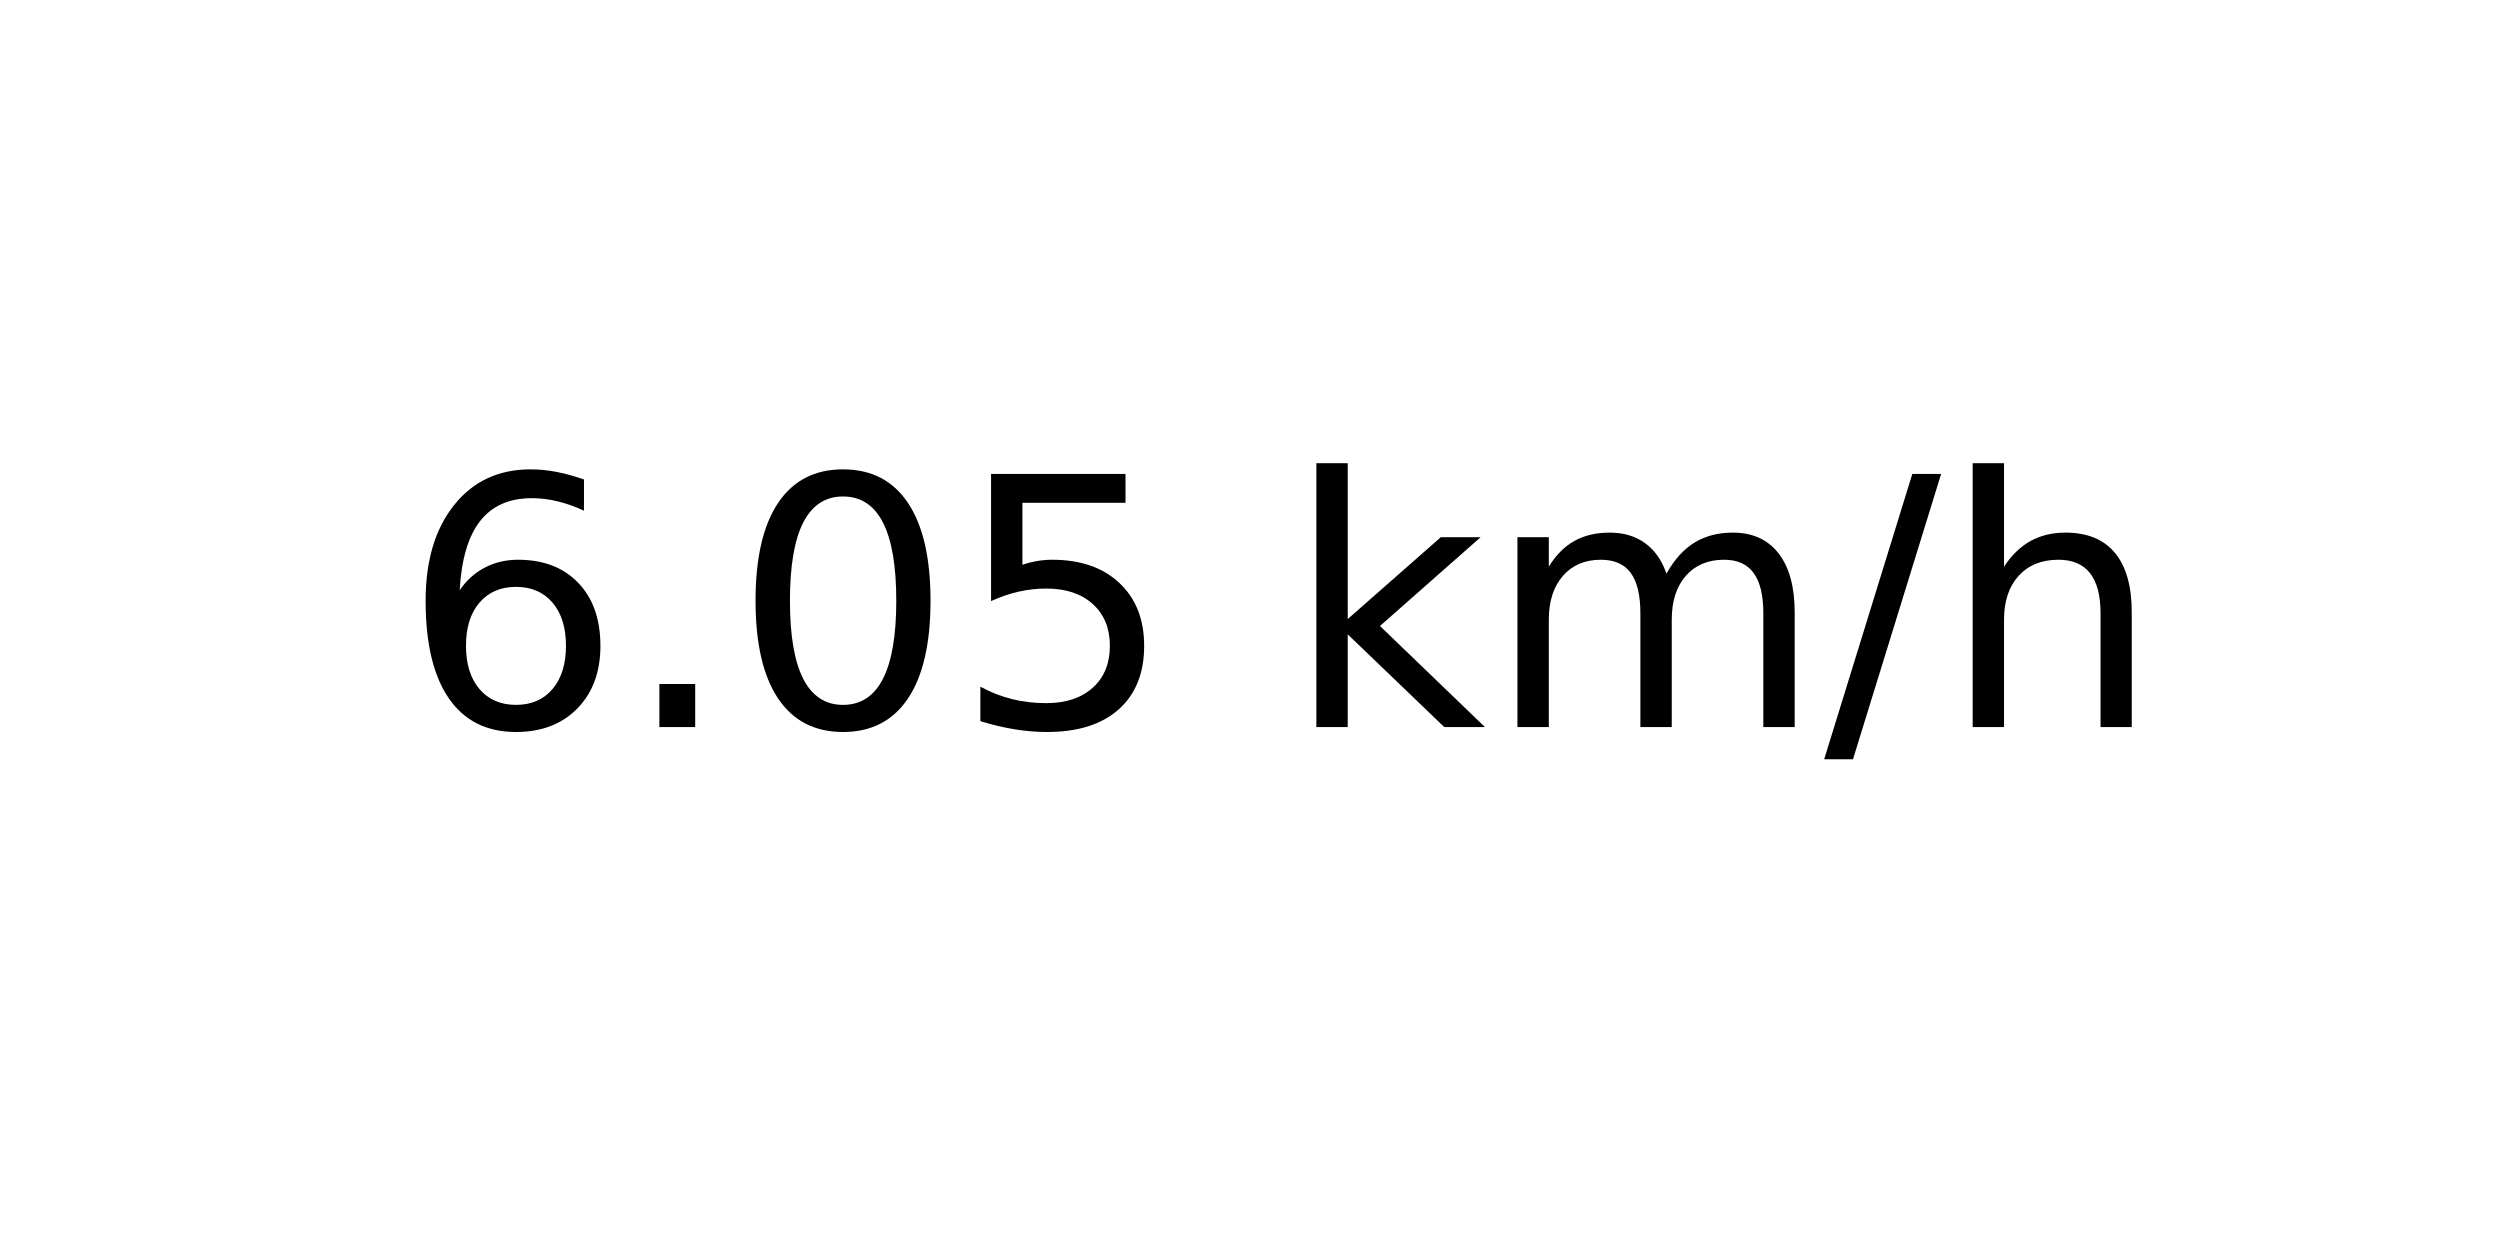
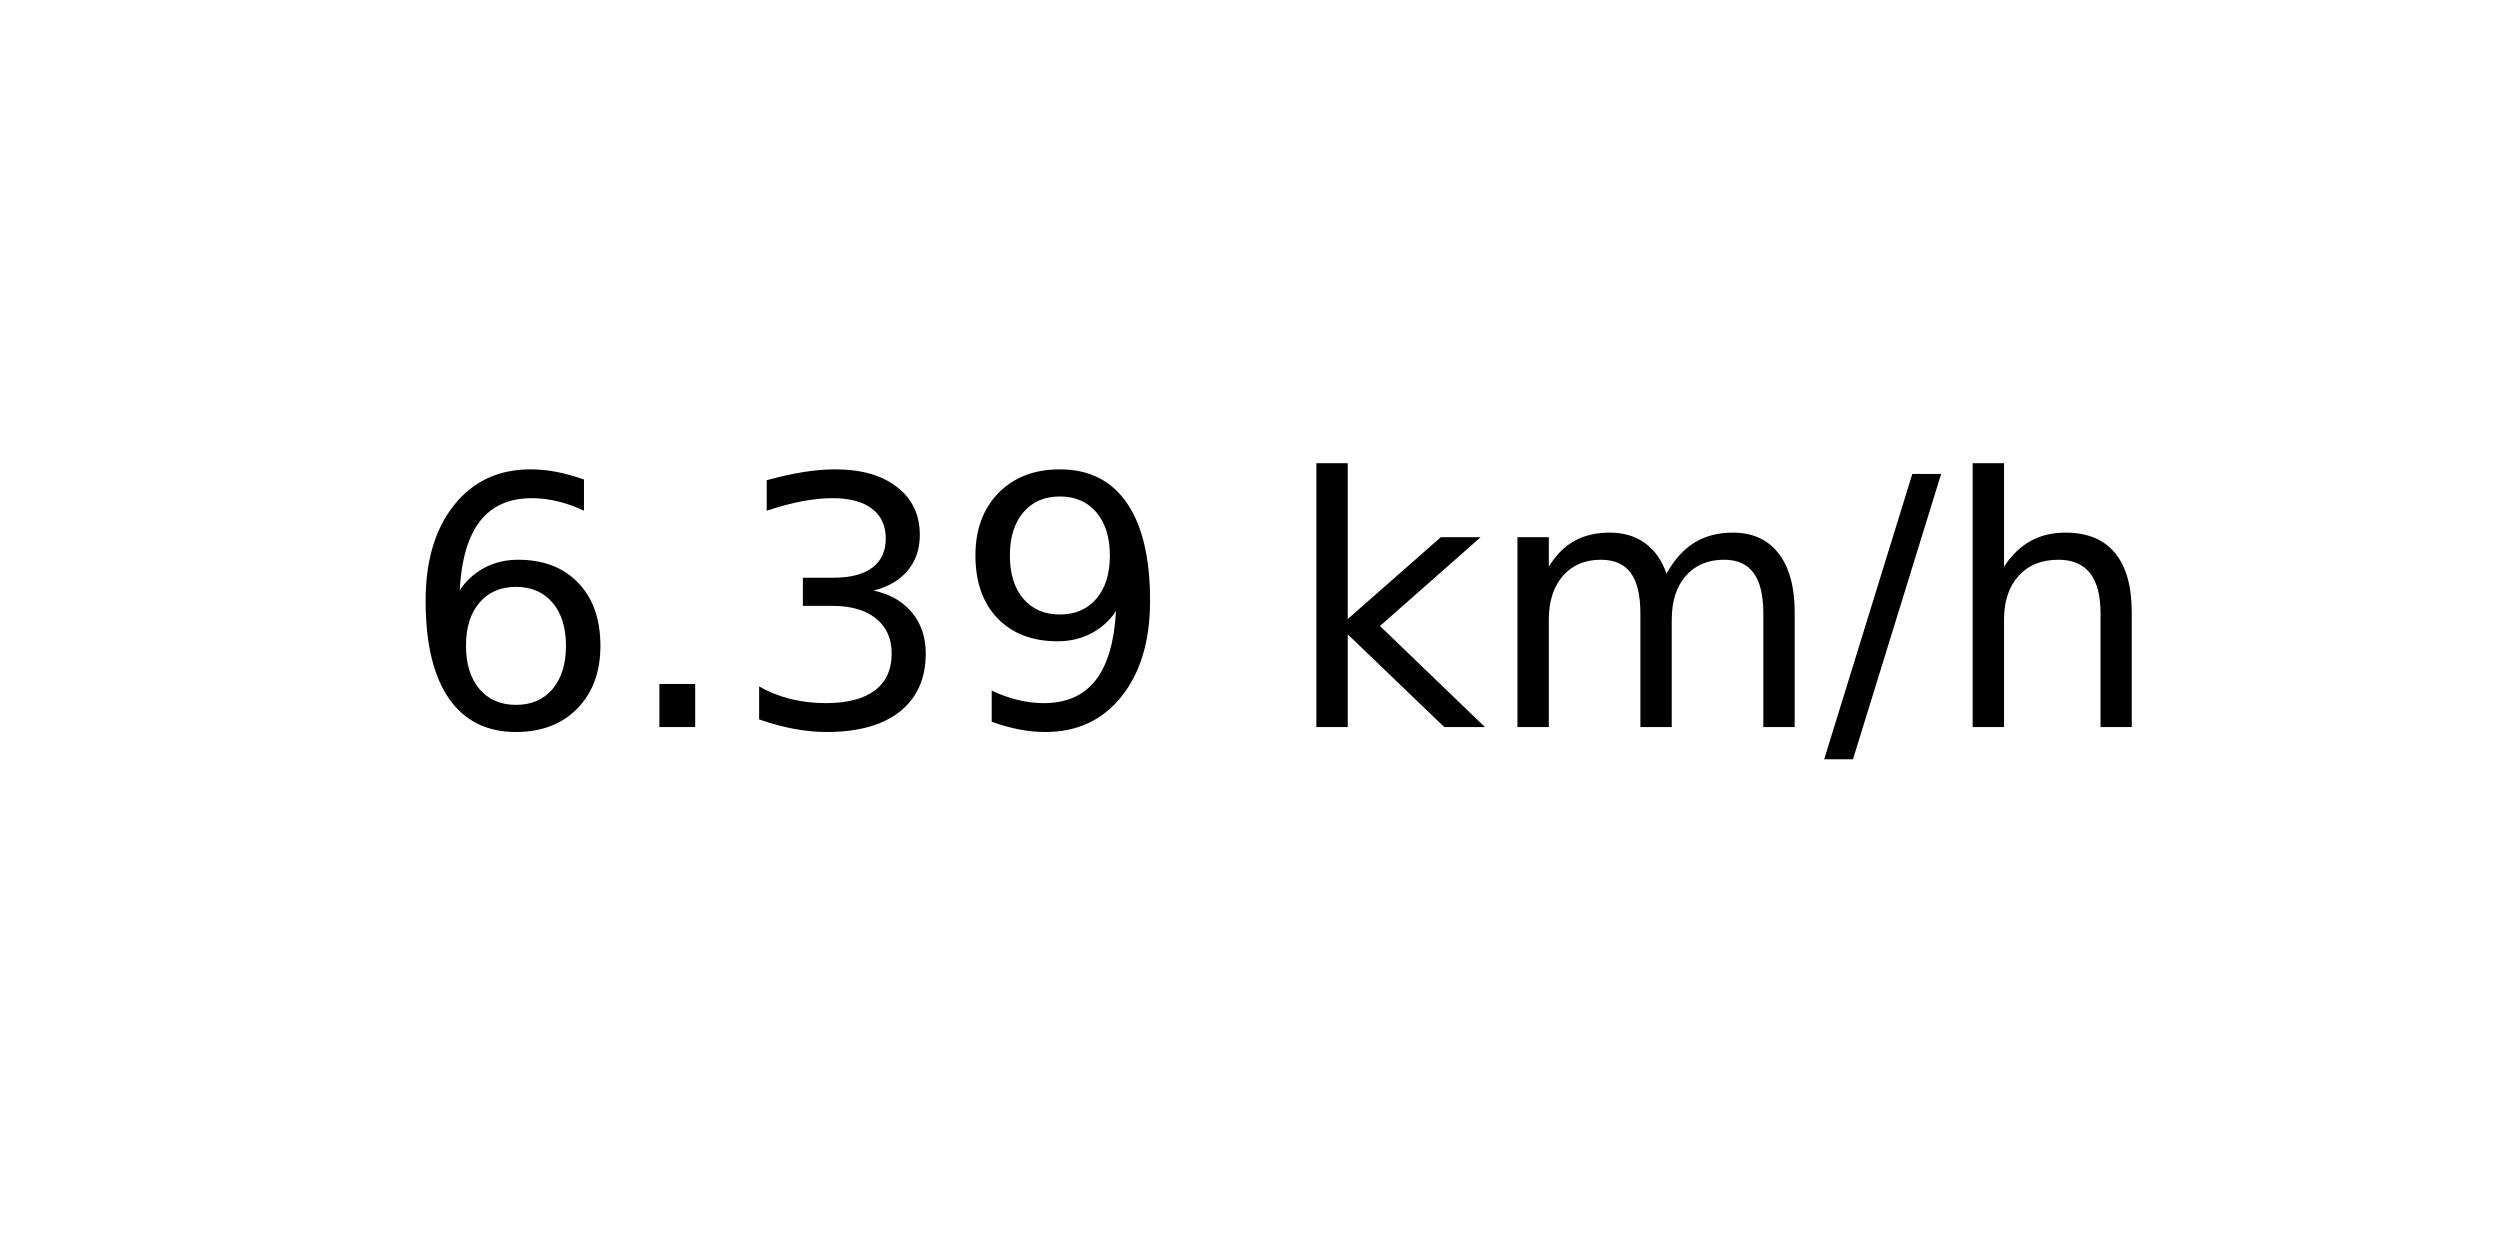
<svg xmlns="http://www.w3.org/2000/svg" xmlns:xlink="http://www.w3.org/1999/xlink" width="72pt" height="36pt" viewBox="0 0 72 36" version="1.1">
  <defs>
    <style type="text/css">*{stroke-linejoin: round; stroke-linecap: butt}</style>
  </defs>
  <g id="figure_1">
    <g id="axes_1">
      <g id="text_1">
        <g transform="translate(11.55937 20.93937) scale(0.1 -0.1)">
          <defs>
            <path id="DejaVuSans-36" d="M 2113 2584  Q 1688 2584 1439 2293  Q 1191 2003 1191 1497  Q 1191 994 1439 701  Q 1688 409 2113 409  Q 2538 409 2786 701  Q 3034 994 3034 1497  Q 3034 2003 2786 2293  Q 2538 2584 2113 2584  z M 3366 4563  L 3366 3988  Q 3128 4100 2886 4159  Q 2644 4219 2406 4219  Q 1781 4219 1451 3797  Q 1122 3375 1075 2522  Q 1259 2794 1537 2939  Q 1816 3084 2150 3084  Q 2853 3084 3261 2657  Q 3669 2231 3669 1497  Q 3669 778 3244 343  Q 2819 -91 2113 -91  Q 1303 -91 875 529  Q 447 1150 447 2328  Q 447 3434 972 4092  Q 1497 4750 2381 4750  Q 2619 4750 2861 4703  Q 3103 4656 3366 4563  z " transform="scale(0.015625)" />
            <path id="DejaVuSans-2e" d="M 684 794  L 1344 794  L 1344 0  L 684 0  L 684 794  z " transform="scale(0.015625)" />
-             <path id="DejaVuSans-30" d="M 2034 4250  Q 1547 4250 1301 3770  Q 1056 3291 1056 2328  Q 1056 1369 1301 889  Q 1547 409 2034 409  Q 2525 409 2770 889  Q 3016 1369 3016 2328  Q 3016 3291 2770 3770  Q 2525 4250 2034 4250  z M 2034 4750  Q 2819 4750 3233 4129  Q 3647 3509 3647 2328  Q 3647 1150 3233 529  Q 2819 -91 2034 -91  Q 1250 -91 836 529  Q 422 1150 422 2328  Q 422 3509 836 4129  Q 1250 4750 2034 4750  z " transform="scale(0.015625)" />
-             <path id="DejaVuSans-35" d="M 691 4666  L 3169 4666  L 3169 4134  L 1269 4134  L 1269 2991  Q 1406 3038 1543 3061  Q 1681 3084 1819 3084  Q 2600 3084 3056 2656  Q 3513 2228 3513 1497  Q 3513 744 3044 326  Q 2575 -91 1722 -91  Q 1428 -91 1123 -41  Q 819 9 494 109  L 494 744  Q 775 591 1075 516  Q 1375 441 1709 441  Q 2250 441 2565 725  Q 2881 1009 2881 1497  Q 2881 1984 2565 2268  Q 2250 2553 1709 2553  Q 1456 2553 1204 2497  Q 953 2441 691 2322  L 691 4666  z " transform="scale(0.015625)" />
+             <path id="DejaVuSans-33" d="M 2597 2516  Q 3050 2419 3304 2112  Q 3559 1806 3559 1356  Q 3559 666 3084 287  Q 2609 -91 1734 -91  Q 1441 -91 1130 -33  Q 819 25 488 141  L 488 750  Q 750 597 1062 519  Q 1375 441 1716 441  Q 2309 441 2620 675  Q 2931 909 2931 1356  Q 2931 1769 2642 2001  Q 2353 2234 1838 2234  L 1294 2234  L 1294 2753  L 1863 2753  Q 2328 2753 2575 2939  Q 2822 3125 2822 3475  Q 2822 3834 2567 4026  Q 2313 4219 1838 4219  Q 1578 4219 1281 4162  Q 984 4106 628 3988  L 628 4550  Q 988 4650 1302 4700  Q 1616 4750 1894 4750  Q 2613 4750 3031 4423  Q 3450 4097 3450 3541  Q 3450 3153 3228 2886  Q 3006 2619 2597 2516  z " transform="scale(0.015625)" />
+             <path id="DejaVuSans-39" d="M 703 97  L 703 672  Q 941 559 1184 500  Q 1428 441 1663 441  Q 2288 441 2617 861  Q 2947 1281 2994 2138  Q 2813 1869 2534 1725  Q 2256 1581 1919 1581  Q 1219 1581 811 2004  Q 403 2428 403 3163  Q 403 3881 828 4315  Q 1253 4750 1959 4750  Q 2769 4750 3195 4129  Q 3622 3509 3622 2328  Q 3622 1225 3098 567  Q 2575 -91 1691 -91  Q 1453 -91 1209 -44  Q 966 3 703 97  z M 1959 2075  Q 2384 2075 2632 2365  Q 2881 2656 2881 3163  Q 2881 3666 2632 3958  Q 2384 4250 1959 4250  Q 1534 4250 1286 3958  Q 1038 3666 1038 3163  Q 1038 2656 1286 2365  Q 1534 2075 1959 2075  z " transform="scale(0.015625)" />
            <path id="DejaVuSans-20" transform="scale(0.015625)" />
            <path id="DejaVuSans-6b" d="M 581 4863  L 1159 4863  L 1159 1991  L 2875 3500  L 3609 3500  L 1753 1863  L 3688 0  L 2938 0  L 1159 1709  L 1159 0  L 581 0  L 581 4863  z " transform="scale(0.015625)" />
            <path id="DejaVuSans-6d" d="M 3328 2828  Q 3544 3216 3844 3400  Q 4144 3584 4550 3584  Q 5097 3584 5394 3201  Q 5691 2819 5691 2113  L 5691 0  L 5113 0  L 5113 2094  Q 5113 2597 4934 2840  Q 4756 3084 4391 3084  Q 3944 3084 3684 2787  Q 3425 2491 3425 1978  L 3425 0  L 2847 0  L 2847 2094  Q 2847 2600 2669 2842  Q 2491 3084 2119 3084  Q 1678 3084 1418 2786  Q 1159 2488 1159 1978  L 1159 0  L 581 0  L 581 3500  L 1159 3500  L 1159 2956  Q 1356 3278 1631 3431  Q 1906 3584 2284 3584  Q 2666 3584 2933 3390  Q 3200 3197 3328 2828  z " transform="scale(0.015625)" />
            <path id="DejaVuSans-2f" d="M 1625 4666  L 2156 4666  L 531 -594  L 0 -594  L 1625 4666  z " transform="scale(0.015625)" />
            <path id="DejaVuSans-68" d="M 3513 2113  L 3513 0  L 2938 0  L 2938 2094  Q 2938 2591 2744 2837  Q 2550 3084 2163 3084  Q 1697 3084 1428 2787  Q 1159 2491 1159 1978  L 1159 0  L 581 0  L 581 4863  L 1159 4863  L 1159 2956  Q 1366 3272 1645 3428  Q 1925 3584 2291 3584  Q 2894 3584 3203 3211  Q 3513 2838 3513 2113  z " transform="scale(0.015625)" />
          </defs>
          <use xlink:href="#DejaVuSans-36" />
          <use xlink:href="#DejaVuSans-2e" x="63.623" />
-           <use xlink:href="#DejaVuSans-30" x="95.41" />
-           <use xlink:href="#DejaVuSans-35" x="159.033" />
+           <use xlink:href="#DejaVuSans-33" x="95.41" />
+           <use xlink:href="#DejaVuSans-39" x="159.033" />
          <use xlink:href="#DejaVuSans-20" x="222.656" />
          <use xlink:href="#DejaVuSans-6b" x="254.443" />
          <use xlink:href="#DejaVuSans-6d" x="312.354" />
          <use xlink:href="#DejaVuSans-2f" x="409.766" />
          <use xlink:href="#DejaVuSans-68" x="443.457" />
        </g>
      </g>
    </g>
  </g>
</svg>
